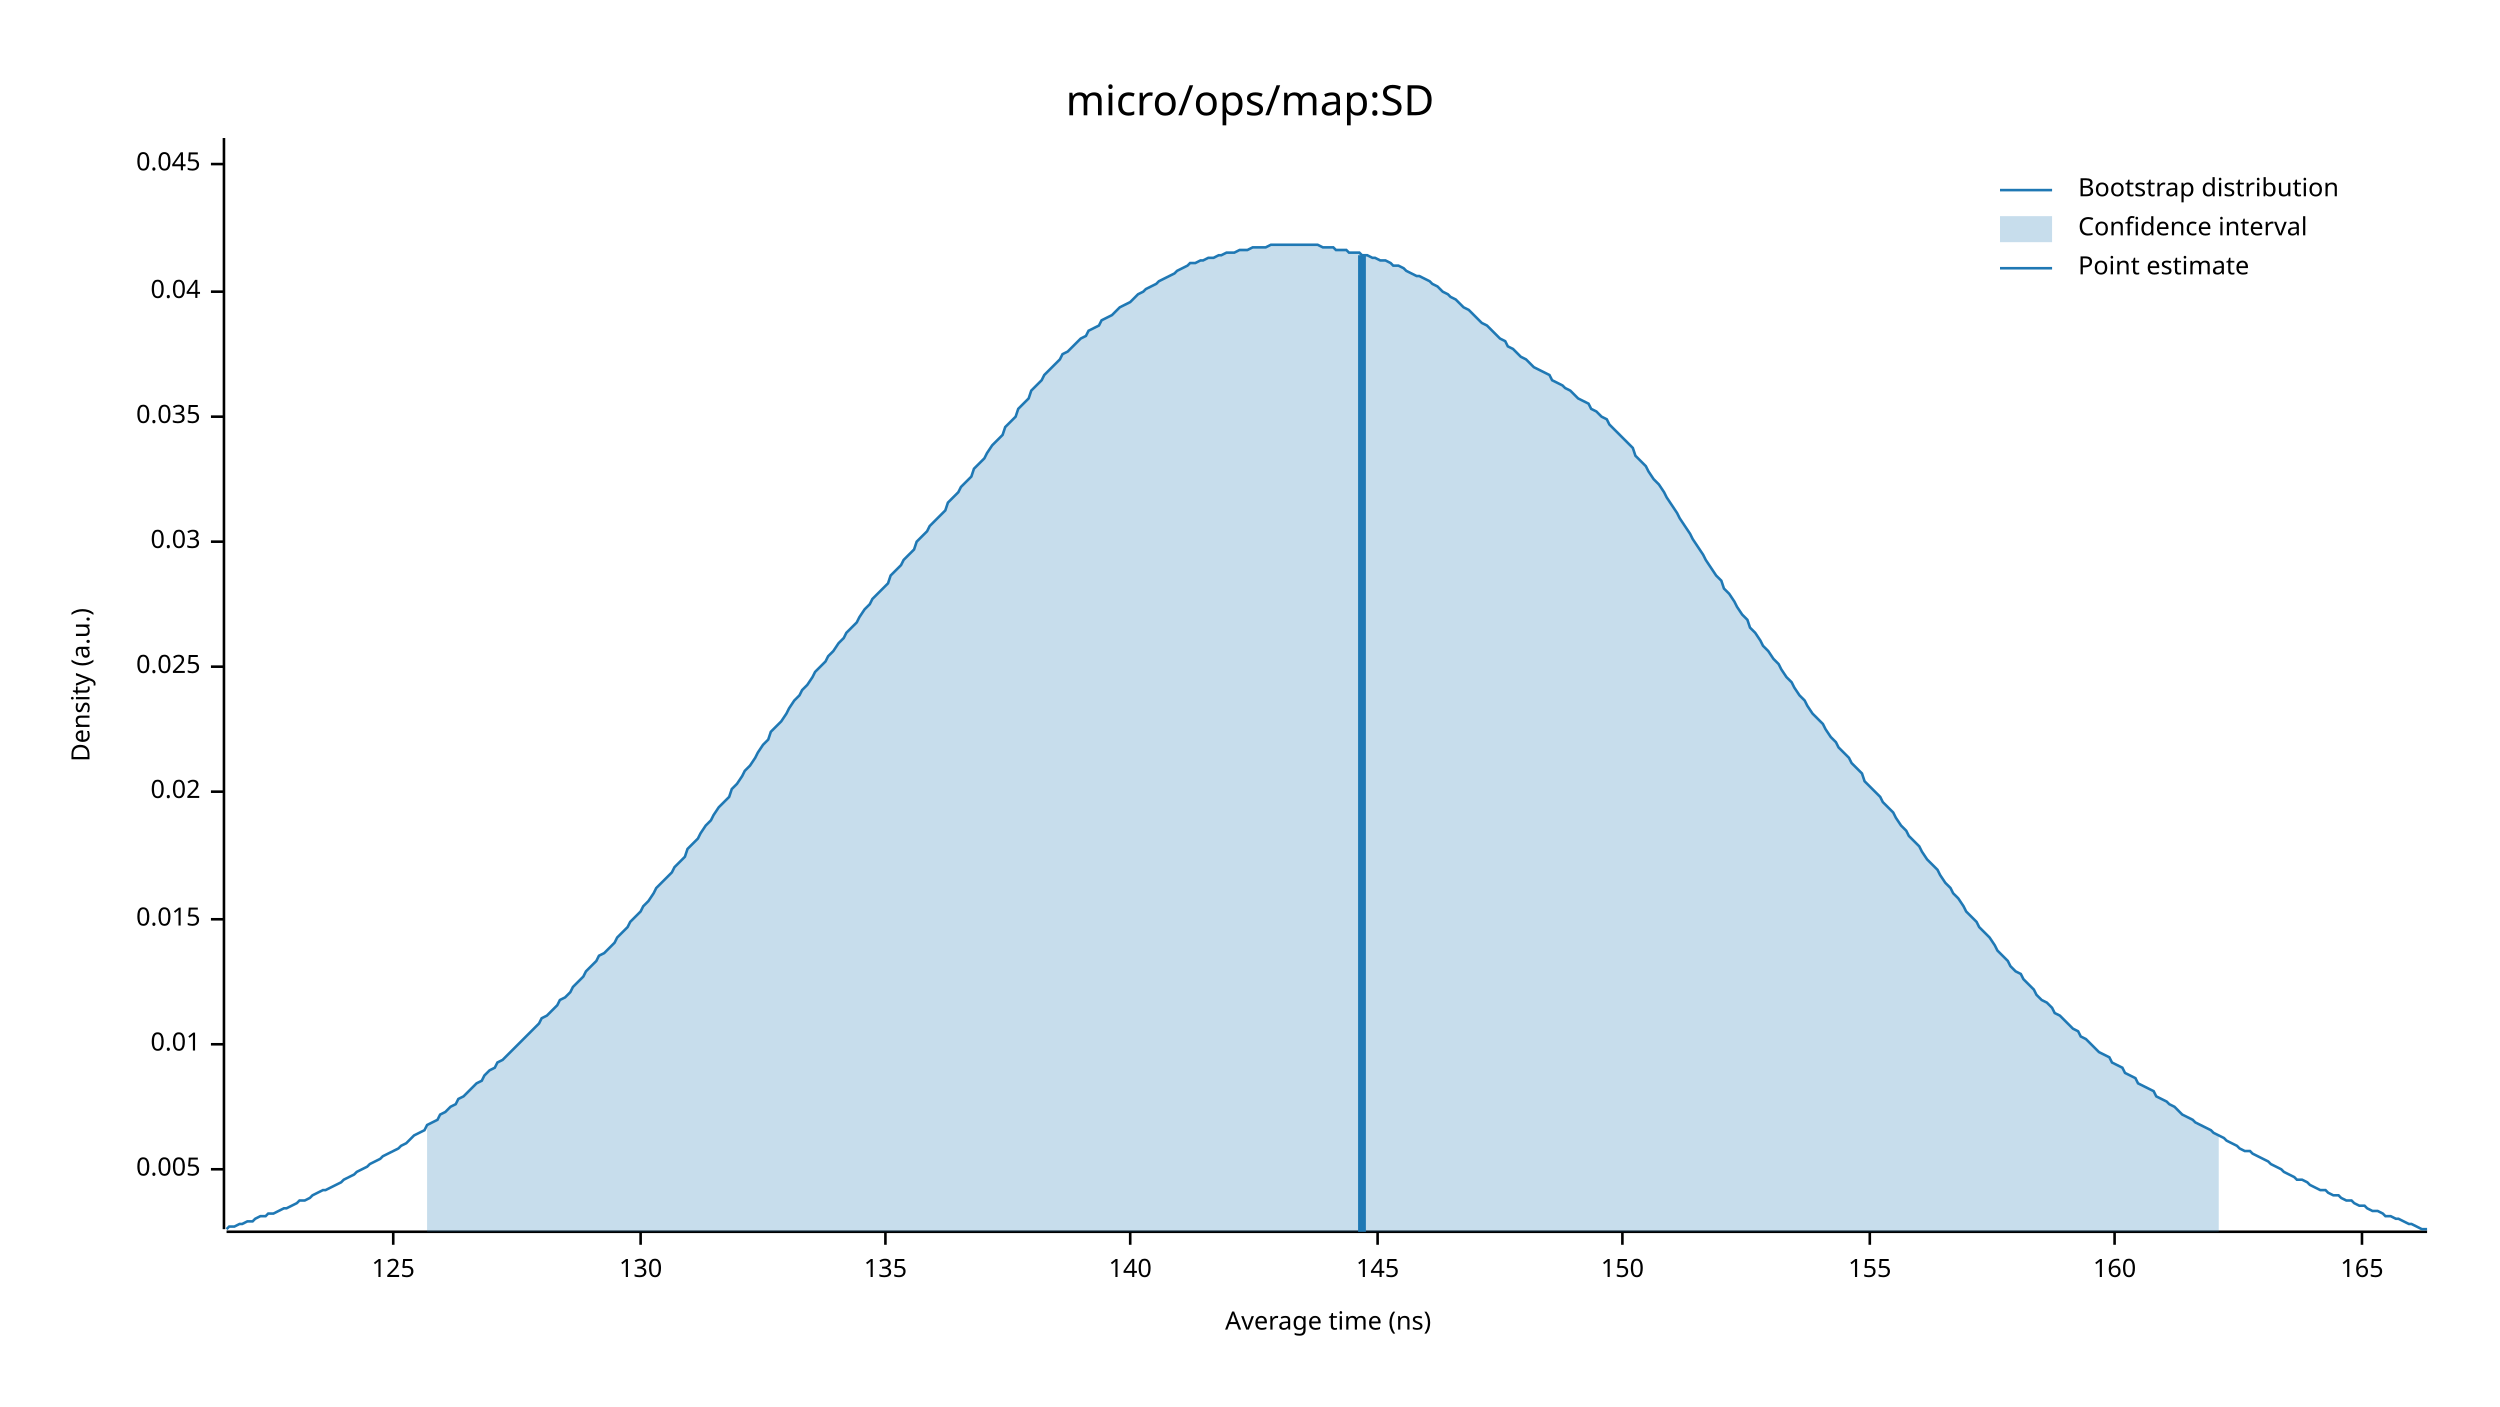
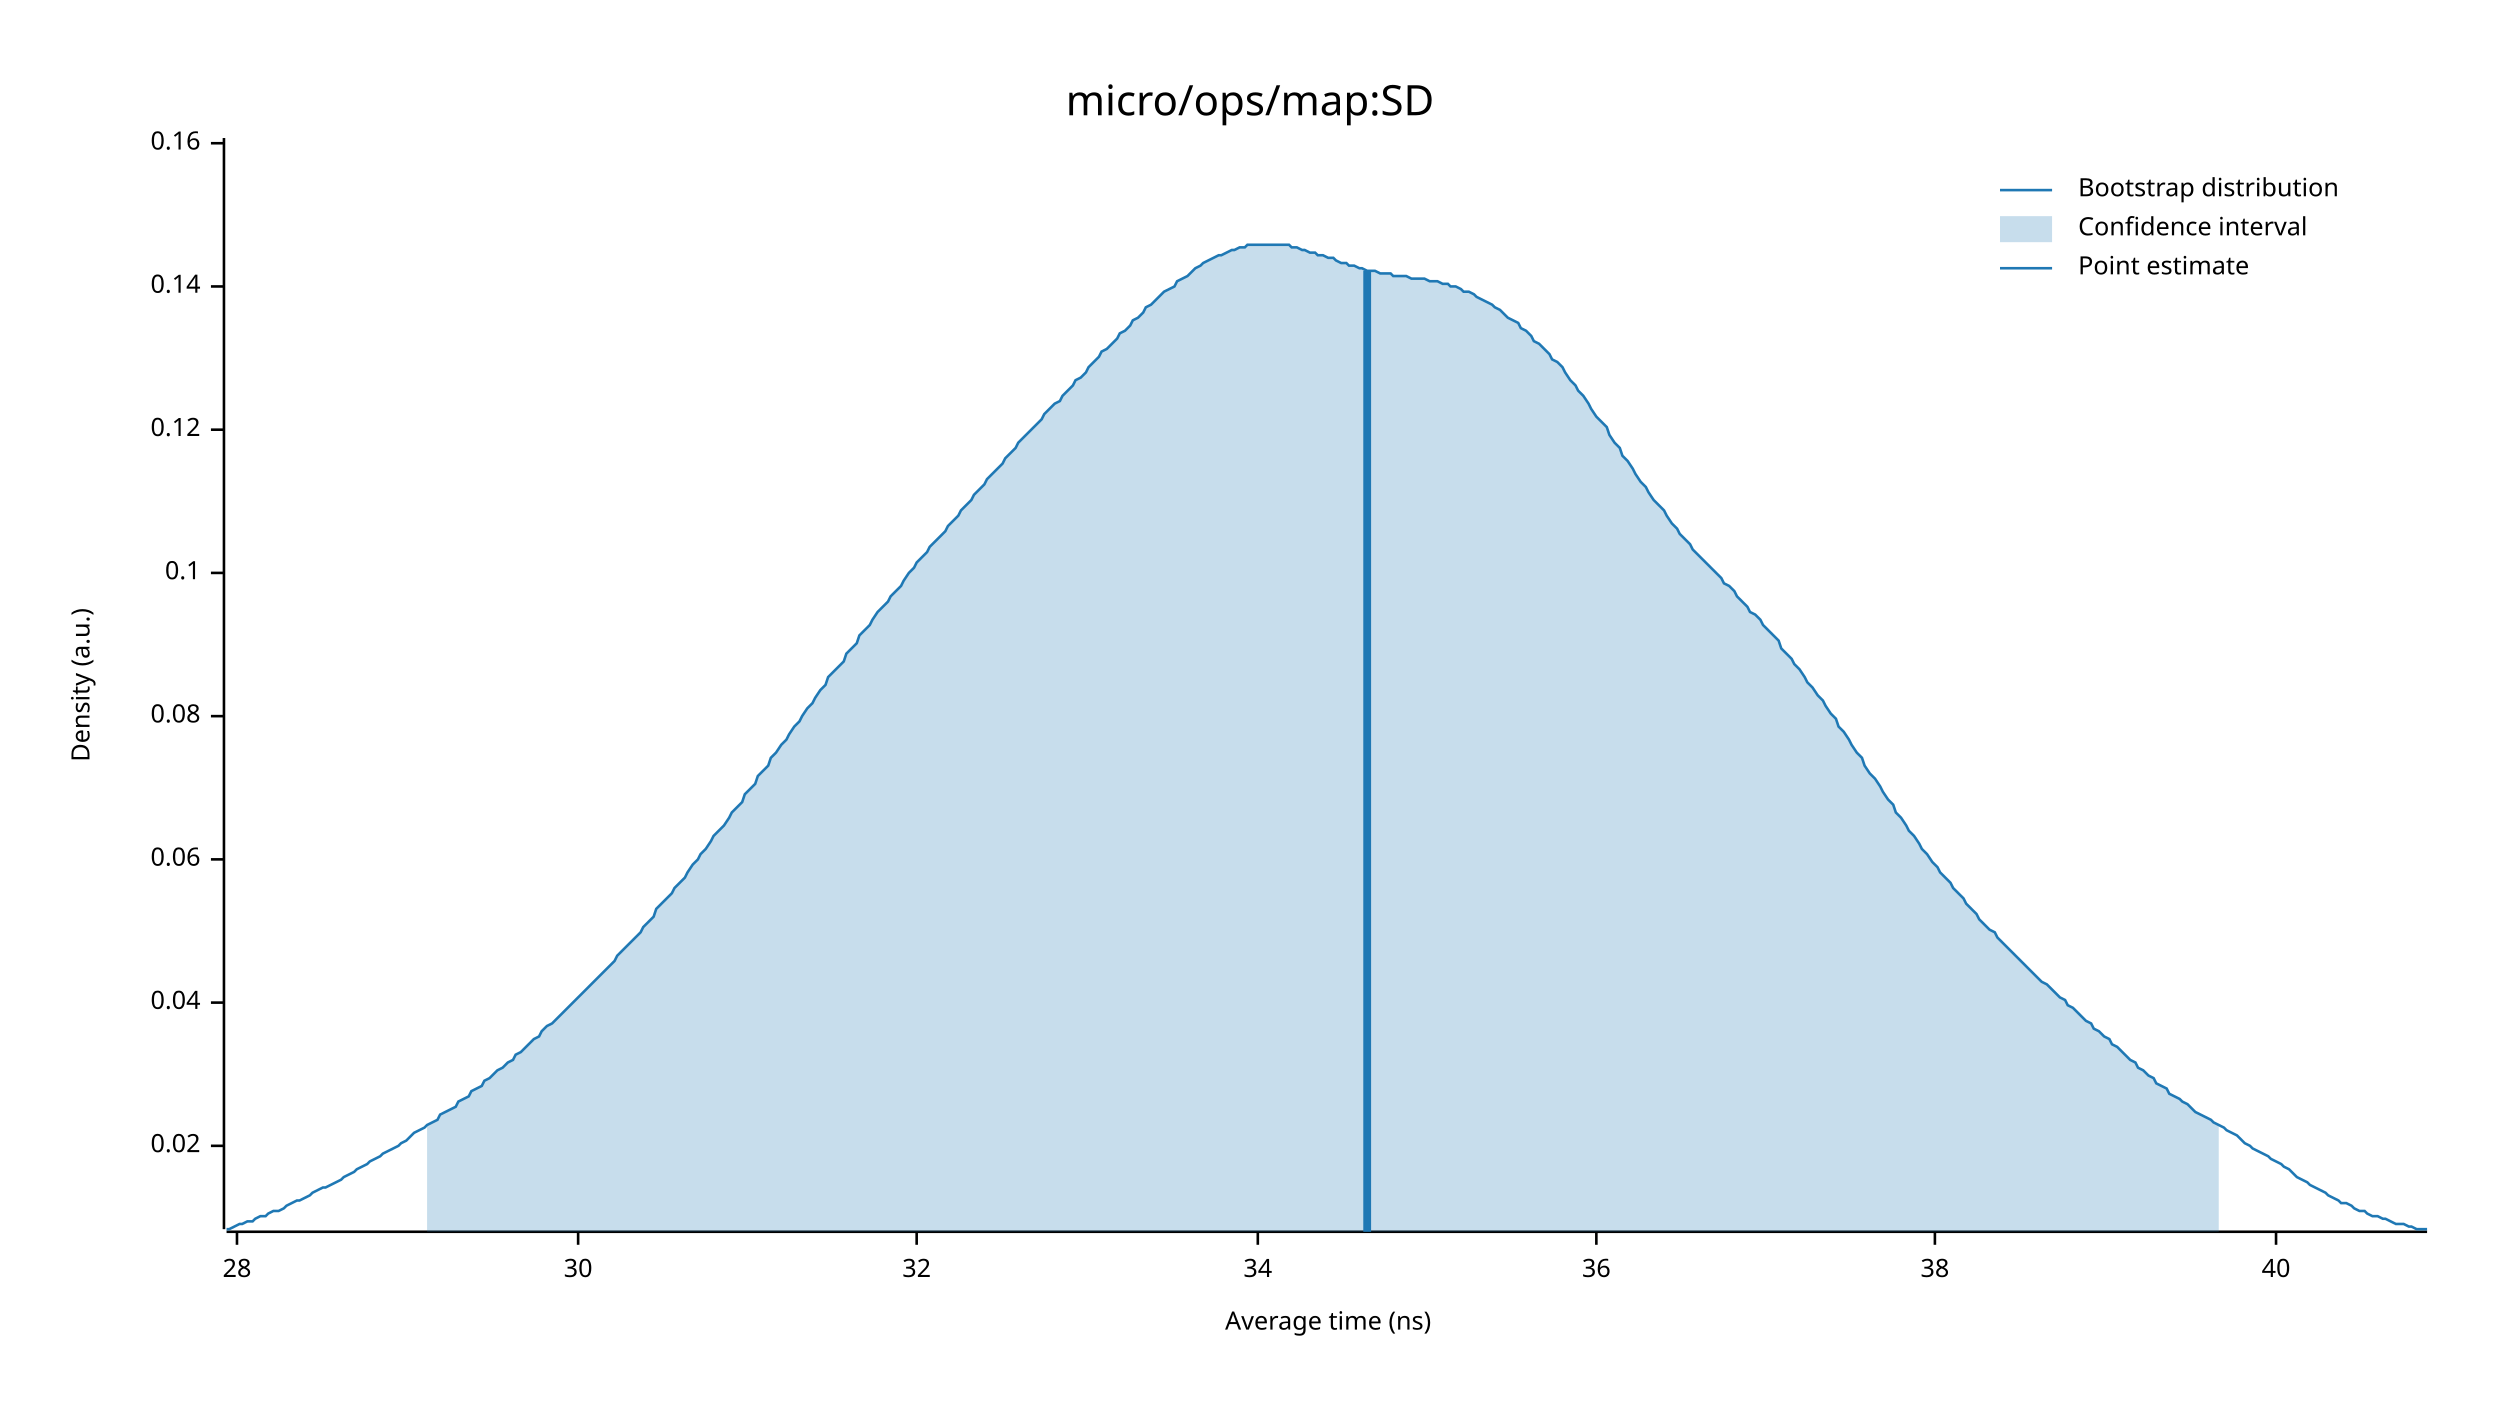
<svg xmlns="http://www.w3.org/2000/svg" width="960" height="540" viewBox="0 0 960 540">
  <text x="480" y="32" dy="0.76em" text-anchor="middle" font-family="sans-serif" font-size="16.129" opacity="1" fill="#000000">
micro/ops/map:SD
</text>
  <text x="27" y="263" dy="0.76em" text-anchor="middle" font-family="sans-serif" font-size="9.677" opacity="1" fill="#000000" transform="rotate(270, 27, 263)">
Density (a.u.)
</text>
  <text x="510" y="513" dy="-0.5ex" text-anchor="middle" font-family="sans-serif" font-size="9.677" opacity="1" fill="#000000">
Average time (ns)
</text>
  <polyline fill="none" opacity="1" stroke="#000000" stroke-width="1" points="86,53 86,472 " />
-   <text x="77" y="449" dy="0.5ex" text-anchor="end" font-family="sans-serif" font-size="9.677" opacity="1" fill="#000000">
- 0.005
- </text>
-   <polyline fill="none" opacity="1" stroke="#000000" stroke-width="1" points="81,449 86,449 " />
-   <text x="77" y="401" dy="0.5ex" text-anchor="end" font-family="sans-serif" font-size="9.677" opacity="1" fill="#000000">
- 0.01
- </text>
-   <polyline fill="none" opacity="1" stroke="#000000" stroke-width="1" points="81,401 86,401 " />
-   <text x="77" y="353" dy="0.5ex" text-anchor="end" font-family="sans-serif" font-size="9.677" opacity="1" fill="#000000">
- 0.015
- </text>
-   <polyline fill="none" opacity="1" stroke="#000000" stroke-width="1" points="81,353 86,353 " />
-   <text x="77" y="304" dy="0.5ex" text-anchor="end" font-family="sans-serif" font-size="9.677" opacity="1" fill="#000000">
+   <text x="77" y="440" dy="0.5ex" text-anchor="end" font-family="sans-serif" font-size="9.677" opacity="1" fill="#000000">
0.02
</text>
-   <polyline fill="none" opacity="1" stroke="#000000" stroke-width="1" points="81,304 86,304 " />
-   <text x="77" y="256" dy="0.5ex" text-anchor="end" font-family="sans-serif" font-size="9.677" opacity="1" fill="#000000">
- 0.025
- </text>
-   <polyline fill="none" opacity="1" stroke="#000000" stroke-width="1" points="81,256 86,256 " />
-   <text x="77" y="208" dy="0.5ex" text-anchor="end" font-family="sans-serif" font-size="9.677" opacity="1" fill="#000000">
- 0.03
- </text>
-   <polyline fill="none" opacity="1" stroke="#000000" stroke-width="1" points="81,208 86,208 " />
-   <text x="77" y="160" dy="0.5ex" text-anchor="end" font-family="sans-serif" font-size="9.677" opacity="1" fill="#000000">
- 0.035
- </text>
-   <polyline fill="none" opacity="1" stroke="#000000" stroke-width="1" points="81,160 86,160 " />
-   <text x="77" y="112" dy="0.5ex" text-anchor="end" font-family="sans-serif" font-size="9.677" opacity="1" fill="#000000">
+   <polyline fill="none" opacity="1" stroke="#000000" stroke-width="1" points="81,440 86,440 " />
+   <text x="77" y="385" dy="0.5ex" text-anchor="end" font-family="sans-serif" font-size="9.677" opacity="1" fill="#000000">
0.04
</text>
-   <polyline fill="none" opacity="1" stroke="#000000" stroke-width="1" points="81,112 86,112 " />
-   <text x="77" y="63" dy="0.5ex" text-anchor="end" font-family="sans-serif" font-size="9.677" opacity="1" fill="#000000">
- 0.045
+   <polyline fill="none" opacity="1" stroke="#000000" stroke-width="1" points="81,385 86,385 " />
+   <text x="77" y="330" dy="0.5ex" text-anchor="end" font-family="sans-serif" font-size="9.677" opacity="1" fill="#000000">
+ 0.06
</text>
-   <polyline fill="none" opacity="1" stroke="#000000" stroke-width="1" points="81,63 86,63 " />
+   <polyline fill="none" opacity="1" stroke="#000000" stroke-width="1" points="81,330 86,330 " />
+   <text x="77" y="275" dy="0.5ex" text-anchor="end" font-family="sans-serif" font-size="9.677" opacity="1" fill="#000000">
+ 0.08
+ </text>
+   <polyline fill="none" opacity="1" stroke="#000000" stroke-width="1" points="81,275 86,275 " />
+   <text x="77" y="220" dy="0.5ex" text-anchor="end" font-family="sans-serif" font-size="9.677" opacity="1" fill="#000000">
+ 0.1
+ </text>
+   <polyline fill="none" opacity="1" stroke="#000000" stroke-width="1" points="81,220 86,220 " />
+   <text x="77" y="165" dy="0.5ex" text-anchor="end" font-family="sans-serif" font-size="9.677" opacity="1" fill="#000000">
+ 0.12
+ </text>
+   <polyline fill="none" opacity="1" stroke="#000000" stroke-width="1" points="81,165 86,165 " />
+   <text x="77" y="110" dy="0.5ex" text-anchor="end" font-family="sans-serif" font-size="9.677" opacity="1" fill="#000000">
+ 0.14
+ </text>
+   <polyline fill="none" opacity="1" stroke="#000000" stroke-width="1" points="81,110 86,110 " />
+   <text x="77" y="55" dy="0.5ex" text-anchor="end" font-family="sans-serif" font-size="9.677" opacity="1" fill="#000000">
+ 0.16
+ </text>
+   <polyline fill="none" opacity="1" stroke="#000000" stroke-width="1" points="81,55 86,55 " />
  <polyline fill="none" opacity="1" stroke="#000000" stroke-width="1" points="87,473 932,473 " />
-   <text x="151" y="483" dy="0.76em" text-anchor="middle" font-family="sans-serif" font-size="9.677" opacity="1" fill="#000000">
- 125
+   <text x="91" y="483" dy="0.76em" text-anchor="middle" font-family="sans-serif" font-size="9.677" opacity="1" fill="#000000">
+ 28
</text>
-   <polyline fill="none" opacity="1" stroke="#000000" stroke-width="1" points="151,473 151,478 " />
-   <text x="246" y="483" dy="0.76em" text-anchor="middle" font-family="sans-serif" font-size="9.677" opacity="1" fill="#000000">
- 130
+   <polyline fill="none" opacity="1" stroke="#000000" stroke-width="1" points="91,473 91,478 " />
+   <text x="222" y="483" dy="0.76em" text-anchor="middle" font-family="sans-serif" font-size="9.677" opacity="1" fill="#000000">
+ 30
</text>
-   <polyline fill="none" opacity="1" stroke="#000000" stroke-width="1" points="246,473 246,478 " />
-   <text x="340" y="483" dy="0.76em" text-anchor="middle" font-family="sans-serif" font-size="9.677" opacity="1" fill="#000000">
- 135
+   <polyline fill="none" opacity="1" stroke="#000000" stroke-width="1" points="222,473 222,478 " />
+   <text x="352" y="483" dy="0.76em" text-anchor="middle" font-family="sans-serif" font-size="9.677" opacity="1" fill="#000000">
+ 32
</text>
-   <polyline fill="none" opacity="1" stroke="#000000" stroke-width="1" points="340,473 340,478 " />
-   <text x="434" y="483" dy="0.76em" text-anchor="middle" font-family="sans-serif" font-size="9.677" opacity="1" fill="#000000">
- 140
+   <polyline fill="none" opacity="1" stroke="#000000" stroke-width="1" points="352,473 352,478 " />
+   <text x="483" y="483" dy="0.76em" text-anchor="middle" font-family="sans-serif" font-size="9.677" opacity="1" fill="#000000">
+ 34
</text>
-   <polyline fill="none" opacity="1" stroke="#000000" stroke-width="1" points="434,473 434,478 " />
-   <text x="529" y="483" dy="0.76em" text-anchor="middle" font-family="sans-serif" font-size="9.677" opacity="1" fill="#000000">
- 145
+   <polyline fill="none" opacity="1" stroke="#000000" stroke-width="1" points="483,473 483,478 " />
+   <text x="613" y="483" dy="0.76em" text-anchor="middle" font-family="sans-serif" font-size="9.677" opacity="1" fill="#000000">
+ 36
</text>
-   <polyline fill="none" opacity="1" stroke="#000000" stroke-width="1" points="529,473 529,478 " />
-   <text x="623" y="483" dy="0.76em" text-anchor="middle" font-family="sans-serif" font-size="9.677" opacity="1" fill="#000000">
- 150
+   <polyline fill="none" opacity="1" stroke="#000000" stroke-width="1" points="613,473 613,478 " />
+   <text x="743" y="483" dy="0.76em" text-anchor="middle" font-family="sans-serif" font-size="9.677" opacity="1" fill="#000000">
+ 38
</text>
-   <polyline fill="none" opacity="1" stroke="#000000" stroke-width="1" points="623,473 623,478 " />
-   <text x="718" y="483" dy="0.76em" text-anchor="middle" font-family="sans-serif" font-size="9.677" opacity="1" fill="#000000">
- 155
+   <polyline fill="none" opacity="1" stroke="#000000" stroke-width="1" points="743,473 743,478 " />
+   <text x="874" y="483" dy="0.76em" text-anchor="middle" font-family="sans-serif" font-size="9.677" opacity="1" fill="#000000">
+ 40
</text>
-   <polyline fill="none" opacity="1" stroke="#000000" stroke-width="1" points="718,473 718,478 " />
-   <text x="812" y="483" dy="0.76em" text-anchor="middle" font-family="sans-serif" font-size="9.677" opacity="1" fill="#000000">
- 160
- </text>
-   <polyline fill="none" opacity="1" stroke="#000000" stroke-width="1" points="812,473 812,478 " />
-   <text x="907" y="483" dy="0.76em" text-anchor="middle" font-family="sans-serif" font-size="9.677" opacity="1" fill="#000000">
- 165
- </text>
-   <polyline fill="none" opacity="1" stroke="#000000" stroke-width="1" points="907,473 907,478 " />
-   <polyline fill="none" opacity="1" stroke="#1F78B4" stroke-width="1" points="87,472 88,471 90,471 92,470 93,470 95,469 97,469 98,468 100,467 102,467 103,466 105,466 107,465 109,464 110,464 112,463 114,462 115,461 117,461 119,460 120,459 122,458 124,457 125,457 127,456 129,455 131,454 132,453 134,452 136,451 137,450 139,449 141,448 142,447 144,446 146,445 147,444 149,443 151,442 153,441 154,440 156,439 158,437 159,436 161,435 163,434 164,432 166,431 168,430 169,428 171,427 173,425 175,424 176,422 178,421 180,419 181,418 183,416 185,415 186,413 188,411 190,410 191,408 193,407 195,405 197,403 198,402 200,400 202,398 203,397 205,395 207,393 208,391 210,390 212,388 214,386 215,384 217,383 219,381 220,379 222,377 224,375 225,373 227,371 229,369 230,367 232,366 234,364 236,362 237,360 239,358 241,356 242,354 244,352 246,350 247,348 249,346 251,343 252,341 254,339 256,337 258,335 259,333 261,331 263,329 264,326 266,324 268,322 269,320 271,317 273,315 274,313 276,310 278,308 280,306 281,303 283,301 285,298 286,296 288,294 290,291 291,289 293,286 295,284 296,281 298,279 300,277 302,274 303,272 305,269 307,267 308,265 310,263 312,260 313,258 315,256 317,254 318,252 320,250 322,247 324,245 325,243 327,241 329,239 330,237 332,234 334,232 335,230 337,228 339,226 341,224 342,221 344,219 346,217 347,215 349,213 351,211 352,208 354,206 356,204 357,202 359,200 361,198 363,196 364,193 366,191 368,189 369,187 371,185 373,183 374,180 376,178 378,176 379,174 381,171 383,169 385,167 386,164 388,162 390,160 391,157 393,155 395,153 396,150 398,148 400,146 401,144 403,142 405,140 407,138 408,136 410,135 412,133 413,132 415,130 417,129 418,127 420,126 422,125 423,123 425,122 427,121 429,119 430,118 432,117 434,116 435,115 437,113 439,112 440,111 442,110 444,109 445,108 447,107 449,106 451,105 452,104 454,103 456,102 457,101 459,101 461,100 462,100 464,99 466,99 468,98 469,98 471,97 473,97 474,97 476,96 478,96 479,96 481,95 483,95 484,95 486,95 488,94 490,94 491,94 493,94 495,94 496,94 498,94 500,94 501,94 503,94 505,94 506,94 508,95 510,95 512,95 513,96 515,96 517,96 518,97 520,97 522,97 523,98 525,98 527,99 528,99 530,100 532,100 534,101 535,102 537,102 539,103 540,104 542,105 544,106 545,106 547,107 549,108 550,109 552,110 554,112 556,113 557,114 559,115 561,117 562,118 564,119 566,121 567,122 569,124 571,125 573,127 574,128 576,130 578,131 579,133 581,134 583,136 584,137 586,138 588,140 589,141 591,142 593,143 595,144 596,146 598,147 600,148 601,149 603,150 605,152 606,153 608,154 610,155 611,157 613,158 615,160 617,161 618,163 620,165 622,167 623,168 625,170 627,172 628,175 630,177 632,179 633,181 635,184 637,186 639,189 640,191 642,194 644,197 645,199 647,202 649,205 650,207 652,210 654,213 655,215 657,218 659,221 661,223 662,226 664,228 666,231 667,233 669,236 671,238 672,241 674,243 676,246 677,248 679,250 681,253 683,255 684,257 686,260 688,262 689,264 691,267 693,269 694,271 696,274 698,276 700,278 701,280 703,283 705,285 706,287 708,289 710,291 711,293 713,295 715,297 716,300 718,302 720,304 722,306 723,308 725,310 727,312 728,314 730,317 732,319 733,321 735,323 737,325 738,327 740,330 742,332 744,334 745,336 747,339 749,341 750,343 752,345 754,348 755,350 757,352 759,354 760,356 762,358 764,360 766,363 767,365 769,367 771,369 772,371 774,373 776,374 777,376 779,378 781,380 782,382 784,384 786,385 788,387 789,389 791,390 793,392 794,393 796,395 798,396 799,398 801,399 803,401 804,402 806,404 808,405 810,406 811,408 813,409 815,410 816,412 818,413 820,414 821,416 823,417 825,418 827,419 828,421 830,422 832,423 833,424 835,425 837,427 838,428 840,429 842,430 843,431 845,432 847,433 849,434 850,435 852,436 854,437 855,438 857,439 859,440 860,441 862,442 864,442 865,443 867,444 869,445 871,446 872,447 874,448 876,449 877,450 879,451 881,452 882,453 884,453 886,454 887,455 889,456 891,457 893,457 894,458 896,459 898,459 899,460 901,461 903,461 904,462 906,463 908,463 909,464 911,465 913,465 915,466 916,467 918,467 920,468 921,468 923,469 925,470 926,470 928,471 930,472 932,472 " />
-   <polygon opacity="0.25" fill="#1F78B4" points="164,432 166,431 168,430 169,428 171,427 173,425 175,424 176,422 178,421 180,419 181,418 183,416 185,415 186,413 188,411 190,410 191,408 193,407 195,405 197,403 198,402 200,400 202,398 203,397 205,395 207,393 208,391 210,390 212,388 214,386 215,384 217,383 219,381 220,379 222,377 224,375 225,373 227,371 229,369 230,367 232,366 234,364 236,362 237,360 239,358 241,356 242,354 244,352 246,350 247,348 249,346 251,343 252,341 254,339 256,337 258,335 259,333 261,331 263,329 264,326 266,324 268,322 269,320 271,317 273,315 274,313 276,310 278,308 280,306 281,303 283,301 285,298 286,296 288,294 290,291 291,289 293,286 295,284 296,281 298,279 300,277 302,274 303,272 305,269 307,267 308,265 310,263 312,260 313,258 315,256 317,254 318,252 320,250 322,247 324,245 325,243 327,241 329,239 330,237 332,234 334,232 335,230 337,228 339,226 341,224 342,221 344,219 346,217 347,215 349,213 351,211 352,208 354,206 356,204 357,202 359,200 361,198 363,196 364,193 366,191 368,189 369,187 371,185 373,183 374,180 376,178 378,176 379,174 381,171 383,169 385,167 386,164 388,162 390,160 391,157 393,155 395,153 396,150 398,148 400,146 401,144 403,142 405,140 407,138 408,136 410,135 412,133 413,132 415,130 417,129 418,127 420,126 422,125 423,123 425,122 427,121 429,119 430,118 432,117 434,116 435,115 437,113 439,112 440,111 442,110 444,109 445,108 447,107 449,106 451,105 452,104 454,103 456,102 457,101 459,101 461,100 462,100 464,99 466,99 468,98 469,98 471,97 473,97 474,97 476,96 478,96 479,96 481,95 483,95 484,95 486,95 488,94 490,94 491,94 493,94 495,94 496,94 498,94 500,94 501,94 503,94 505,94 506,94 508,95 510,95 512,95 513,96 515,96 517,96 518,97 520,97 522,97 523,98 525,98 527,99 528,99 530,100 532,100 534,101 535,102 537,102 539,103 540,104 542,105 544,106 545,106 547,107 549,108 550,109 552,110 554,112 556,113 557,114 559,115 561,117 562,118 564,119 566,121 567,122 569,124 571,125 573,127 574,128 576,130 578,131 579,133 581,134 583,136 584,137 586,138 588,140 589,141 591,142 593,143 595,144 596,146 598,147 600,148 601,149 603,150 605,152 606,153 608,154 610,155 611,157 613,158 615,160 617,161 618,163 620,165 622,167 623,168 625,170 627,172 628,175 630,177 632,179 633,181 635,184 637,186 639,189 640,191 642,194 644,197 645,199 647,202 649,205 650,207 652,210 654,213 655,215 657,218 659,221 661,223 662,226 664,228 666,231 667,233 669,236 671,238 672,241 674,243 676,246 677,248 679,250 681,253 683,255 684,257 686,260 688,262 689,264 691,267 693,269 694,271 696,274 698,276 700,278 701,280 703,283 705,285 706,287 708,289 710,291 711,293 713,295 715,297 716,300 718,302 720,304 722,306 723,308 725,310 727,312 728,314 730,317 732,319 733,321 735,323 737,325 738,327 740,330 742,332 744,334 745,336 747,339 749,341 750,343 752,345 754,348 755,350 757,352 759,354 760,356 762,358 764,360 766,363 767,365 769,367 771,369 772,371 774,373 776,374 777,376 779,378 781,380 782,382 784,384 786,385 788,387 789,389 791,390 793,392 794,393 796,395 798,396 799,398 801,399 803,401 804,402 806,404 808,405 810,406 811,408 813,409 815,410 816,412 818,413 820,414 821,416 823,417 825,418 827,419 828,421 830,422 832,423 833,424 835,425 837,427 838,428 840,429 842,430 843,431 845,432 847,433 849,434 850,435 852,436 852,473 164,473 " />
-   <polyline fill="none" opacity="1" stroke="#1F78B4" stroke-width="3" points="523,473 523,98 " />
+   <polyline fill="none" opacity="1" stroke="#000000" stroke-width="1" points="874,473 874,478 " />
+   <polyline fill="none" opacity="1" stroke="#1F78B4" stroke-width="1" points="87,472 88,472 90,471 92,470 93,470 95,469 97,469 98,468 100,467 102,467 103,466 105,465 107,465 109,464 110,463 112,462 114,461 115,461 117,460 119,459 120,458 122,457 124,456 125,456 127,455 129,454 131,453 132,452 134,451 136,450 137,449 139,448 141,447 142,446 144,445 146,444 147,443 149,442 151,441 153,440 154,439 156,438 158,436 159,435 161,434 163,433 164,432 166,431 168,430 169,428 171,427 173,426 175,425 176,423 178,422 180,421 181,419 183,418 185,417 186,415 188,414 190,412 191,411 193,410 195,408 197,407 198,405 200,404 202,402 203,401 205,399 207,398 208,396 210,394 212,393 214,391 215,390 217,388 219,386 220,385 222,383 224,381 225,380 227,378 229,376 230,375 232,373 234,371 236,369 237,367 239,365 241,363 242,362 244,360 246,358 247,356 249,354 251,352 252,349 254,347 256,345 258,343 259,341 261,339 263,337 264,335 266,332 268,330 269,328 271,326 273,323 274,321 276,319 278,317 280,314 281,312 283,310 285,308 286,305 288,303 290,301 291,298 293,296 295,294 296,291 298,289 300,286 302,284 303,282 305,279 307,277 308,275 310,272 312,270 313,268 315,265 317,263 318,260 320,258 322,256 324,254 325,251 327,249 329,247 330,244 332,242 334,240 335,238 337,235 339,233 341,231 342,229 344,227 346,225 347,223 349,220 351,218 352,216 354,214 356,212 357,210 359,208 361,206 363,204 364,202 366,200 368,198 369,196 371,194 373,192 374,190 376,188 378,186 379,184 381,182 383,180 385,178 386,176 388,174 390,172 391,170 393,168 395,166 396,165 398,163 400,161 401,159 403,157 405,155 407,154 408,152 410,150 412,148 413,146 415,145 417,143 418,141 420,139 422,137 423,135 425,134 427,132 429,130 430,128 432,127 434,125 435,123 437,122 439,120 440,118 442,117 444,115 445,114 447,112 449,111 451,110 452,108 454,107 456,106 457,105 459,103 461,102 462,101 464,100 466,99 468,98 469,98 471,97 473,96 474,96 476,95 478,95 479,94 481,94 483,94 484,94 486,94 488,94 490,94 491,94 493,94 495,94 496,95 498,95 500,96 501,96 503,97 505,97 506,98 508,98 510,99 512,99 513,100 515,101 517,101 518,102 520,102 522,103 523,103 525,104 527,104 528,104 530,105 532,105 534,105 535,106 537,106 539,106 540,106 542,107 544,107 545,107 547,107 549,108 550,108 552,108 554,109 556,109 557,110 559,110 561,111 562,112 564,112 566,113 567,114 569,115 571,116 573,117 574,118 576,119 578,121 579,122 581,123 583,124 584,126 586,127 588,129 589,131 591,132 593,134 595,136 596,138 598,139 600,141 601,143 603,146 605,148 606,150 608,152 610,155 611,157 613,160 615,162 617,164 618,167 620,170 622,172 623,175 625,177 627,180 628,182 630,185 632,187 633,189 635,192 637,194 639,196 640,198 642,201 644,203 645,205 647,207 649,209 650,211 652,213 654,215 655,216 657,218 659,220 661,222 662,224 664,225 666,227 667,229 669,231 671,233 672,235 674,236 676,238 677,240 679,242 681,244 683,246 684,249 686,251 688,253 689,255 691,257 693,260 694,262 696,264 698,267 700,269 701,271 703,274 705,276 706,279 708,281 710,284 711,286 713,289 715,291 716,294 718,297 720,299 722,302 723,304 725,307 727,309 728,312 730,314 732,317 733,319 735,321 737,324 738,326 740,328 742,331 744,333 745,335 747,337 749,339 750,341 752,343 754,345 755,347 757,349 759,351 760,353 762,355 764,357 766,358 767,360 769,362 771,364 772,365 774,367 776,369 777,370 779,372 781,374 782,375 784,377 786,378 788,380 789,381 791,383 793,384 794,386 796,387 798,389 799,390 801,392 803,393 804,395 806,396 808,398 810,399 811,401 813,402 815,404 816,405 818,407 820,408 821,410 823,411 825,413 827,414 828,416 830,417 832,418 833,420 835,421 837,422 838,423 840,424 842,426 843,427 845,428 847,429 849,430 850,431 852,432 854,433 855,434 857,435 859,436 860,437 862,439 864,440 865,441 867,442 869,443 871,444 872,445 874,446 876,447 877,448 879,449 881,451 882,452 884,453 886,454 887,455 889,456 891,457 893,458 894,459 896,460 898,461 899,462 901,462 903,463 904,464 906,465 908,465 909,466 911,467 913,467 915,468 916,468 918,469 920,470 921,470 923,470 925,471 926,471 928,472 930,472 932,472 " />
+   <polygon opacity="0.25" fill="#1F78B4" points="164,432 166,431 168,430 169,428 171,427 173,426 175,425 176,423 178,422 180,421 181,419 183,418 185,417 186,415 188,414 190,412 191,411 193,410 195,408 197,407 198,405 200,404 202,402 203,401 205,399 207,398 208,396 210,394 212,393 214,391 215,390 217,388 219,386 220,385 222,383 224,381 225,380 227,378 229,376 230,375 232,373 234,371 236,369 237,367 239,365 241,363 242,362 244,360 246,358 247,356 249,354 251,352 252,349 254,347 256,345 258,343 259,341 261,339 263,337 264,335 266,332 268,330 269,328 271,326 273,323 274,321 276,319 278,317 280,314 281,312 283,310 285,308 286,305 288,303 290,301 291,298 293,296 295,294 296,291 298,289 300,286 302,284 303,282 305,279 307,277 308,275 310,272 312,270 313,268 315,265 317,263 318,260 320,258 322,256 324,254 325,251 327,249 329,247 330,244 332,242 334,240 335,238 337,235 339,233 341,231 342,229 344,227 346,225 347,223 349,220 351,218 352,216 354,214 356,212 357,210 359,208 361,206 363,204 364,202 366,200 368,198 369,196 371,194 373,192 374,190 376,188 378,186 379,184 381,182 383,180 385,178 386,176 388,174 390,172 391,170 393,168 395,166 396,165 398,163 400,161 401,159 403,157 405,155 407,154 408,152 410,150 412,148 413,146 415,145 417,143 418,141 420,139 422,137 423,135 425,134 427,132 429,130 430,128 432,127 434,125 435,123 437,122 439,120 440,118 442,117 444,115 445,114 447,112 449,111 451,110 452,108 454,107 456,106 457,105 459,103 461,102 462,101 464,100 466,99 468,98 469,98 471,97 473,96 474,96 476,95 478,95 479,94 481,94 483,94 484,94 486,94 488,94 490,94 491,94 493,94 495,94 496,95 498,95 500,96 501,96 503,97 505,97 506,98 508,98 510,99 512,99 513,100 515,101 517,101 518,102 520,102 522,103 523,103 525,104 527,104 528,104 530,105 532,105 534,105 535,106 537,106 539,106 540,106 542,107 544,107 545,107 547,107 549,108 550,108 552,108 554,109 556,109 557,110 559,110 561,111 562,112 564,112 566,113 567,114 569,115 571,116 573,117 574,118 576,119 578,121 579,122 581,123 583,124 584,126 586,127 588,129 589,131 591,132 593,134 595,136 596,138 598,139 600,141 601,143 603,146 605,148 606,150 608,152 610,155 611,157 613,160 615,162 617,164 618,167 620,170 622,172 623,175 625,177 627,180 628,182 630,185 632,187 633,189 635,192 637,194 639,196 640,198 642,201 644,203 645,205 647,207 649,209 650,211 652,213 654,215 655,216 657,218 659,220 661,222 662,224 664,225 666,227 667,229 669,231 671,233 672,235 674,236 676,238 677,240 679,242 681,244 683,246 684,249 686,251 688,253 689,255 691,257 693,260 694,262 696,264 698,267 700,269 701,271 703,274 705,276 706,279 708,281 710,284 711,286 713,289 715,291 716,294 718,297 720,299 722,302 723,304 725,307 727,309 728,312 730,314 732,317 733,319 735,321 737,324 738,326 740,328 742,331 744,333 745,335 747,337 749,339 750,341 752,343 754,345 755,347 757,349 759,351 760,353 762,355 764,357 766,358 767,360 769,362 771,364 772,365 774,367 776,369 777,370 779,372 781,374 782,375 784,377 786,378 788,380 789,381 791,383 793,384 794,386 796,387 798,389 799,390 801,392 803,393 804,395 806,396 808,398 810,399 811,401 813,402 815,404 816,405 818,407 820,408 821,410 823,411 825,413 827,414 828,416 830,417 832,418 833,420 835,421 837,422 838,423 840,424 842,426 843,427 845,428 847,429 849,430 850,431 852,432 852,473 164,473 " />
+   <polyline fill="none" opacity="1" stroke="#1F78B4" stroke-width="3" points="525,473 525,104 " />
  <text x="798" y="68" dy="0.76em" text-anchor="start" font-family="sans-serif" font-size="9.677" opacity="1" fill="#000000">
Bootstrap distribution
</text>
  <text x="798" y="83" dy="0.76em" text-anchor="start" font-family="sans-serif" font-size="9.677" opacity="1" fill="#000000">
Confidence interval
</text>
  <text x="798" y="98" dy="0.76em" text-anchor="start" font-family="sans-serif" font-size="9.677" opacity="1" fill="#000000">
Point estimate
</text>
  <polyline fill="none" opacity="1" stroke="#1F78B4" stroke-width="1" points="768,73 788,73 " />
  <rect x="768" y="83" width="20" height="10" opacity="0.25" fill="#1F78B4" stroke="none" />
  <polyline fill="none" opacity="1" stroke="#1F78B4" stroke-width="1" points="768,103 788,103 " />
</svg>
